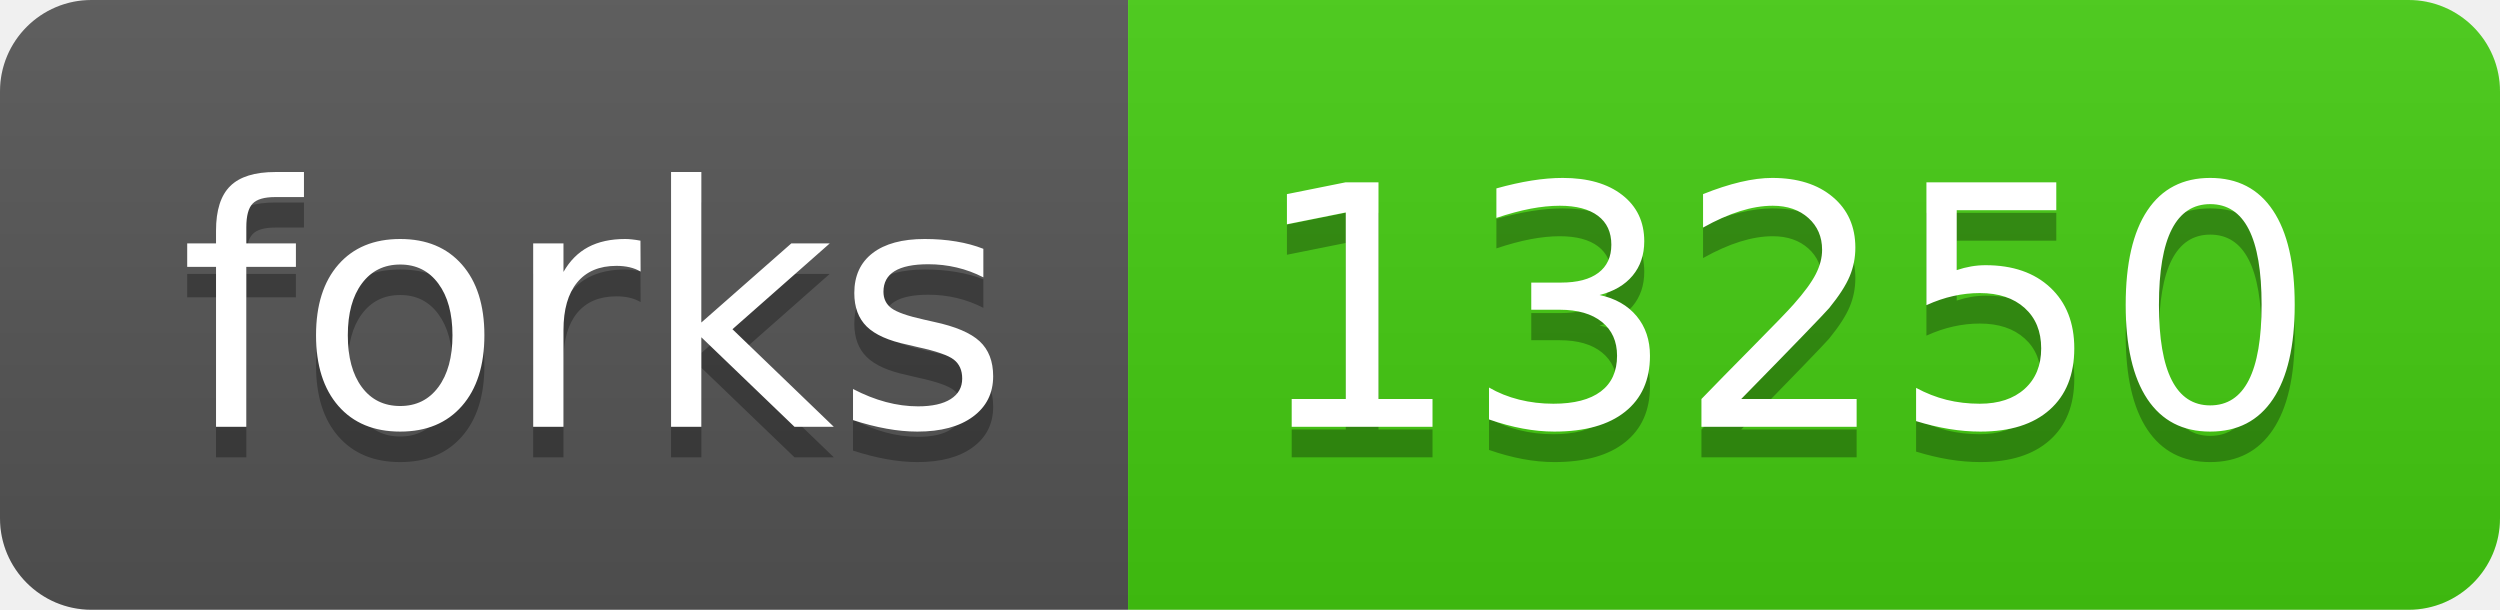
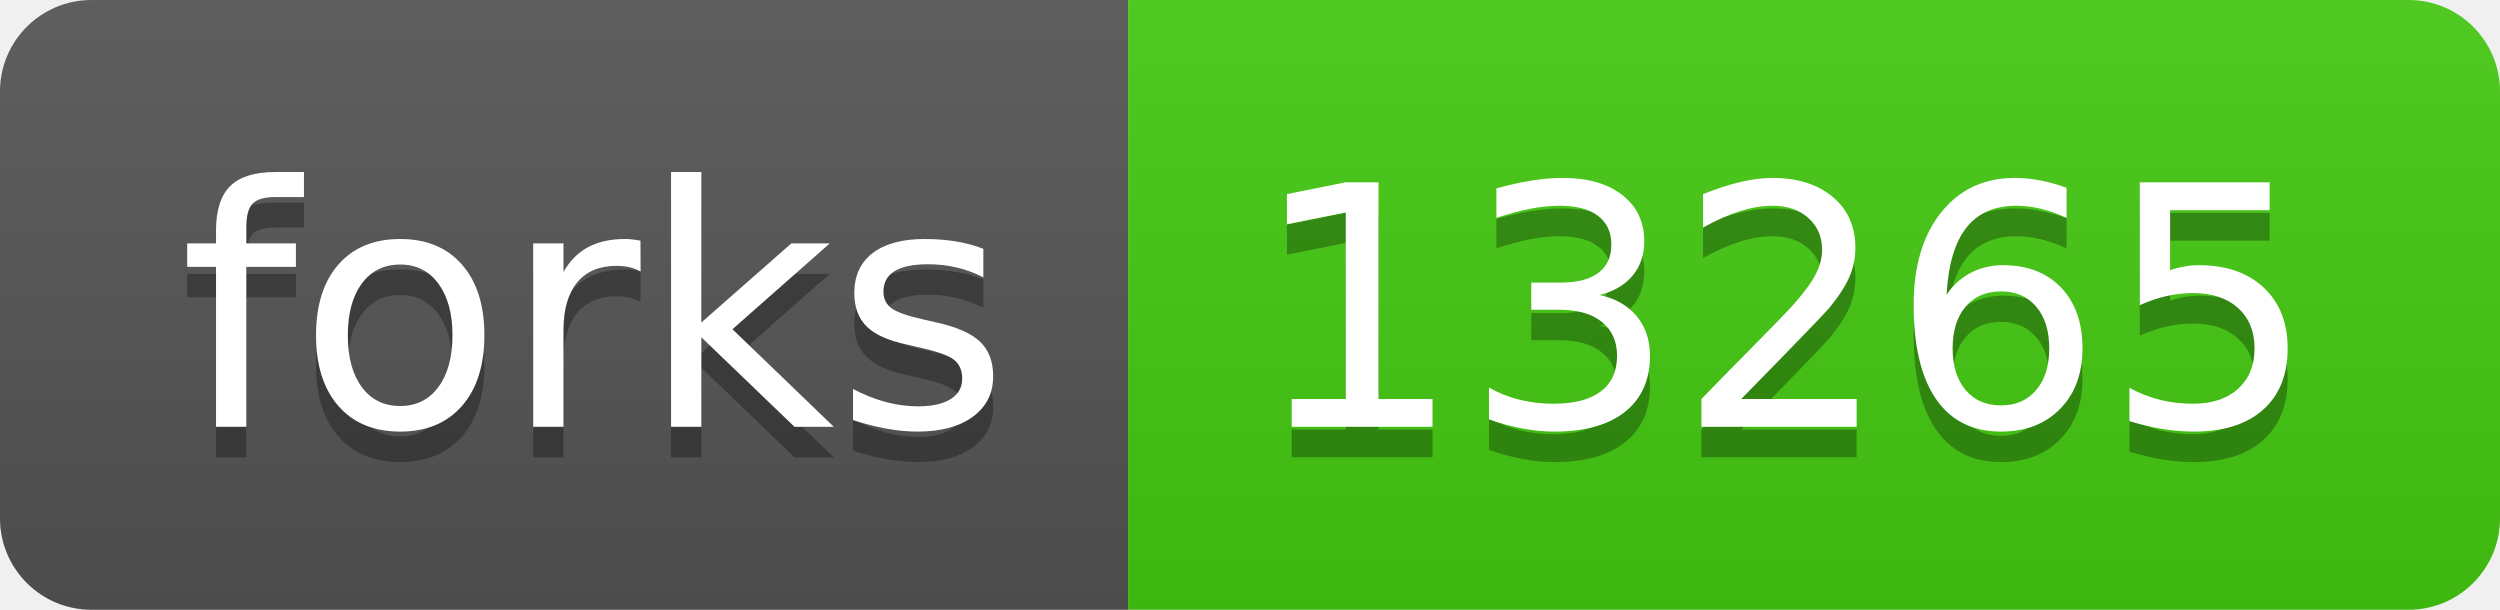
- <svg xmlns="http://www.w3.org/2000/svg" width="82" height="20" role="img" aria-label="forks: 13250">
+ <svg xmlns="http://www.w3.org/2000/svg" width="82" height="20" role="img" aria-label="forks: 13265">
  <linearGradient id="s" x2="0" y2="100%">
    <stop offset="0" stop-color="#bbb" stop-opacity=".1" />
    <stop offset="1" stop-opacity=".1" />
  </linearGradient>
  <clipPath id="r">
    <rect width="82" height="20" rx="3" fill="#fff" />
  </clipPath>
  <g clip-path="url(#r)">
    <rect width="37" height="20" fill="#555" />
    <rect x="37" width="45" height="20" fill="#4c1" />
    <rect width="82" height="20" fill="url(#s)" />
  </g>
  <g fill="#fff" text-anchor="middle" font-family="Verdana,Geneva,DejaVu Sans,sans-serif" text-rendering="geometricPrecision" font-size="110">
    <text aria-hidden="true" x="195" y="150" fill="#010101" fill-opacity=".3" transform="scale(.1)" textLength="270">forks</text>
    <text x="195" y="140" transform="scale(.1)" fill="#fff" textLength="270">forks</text>
-     <text aria-hidden="true" x="585" y="150" fill="#010101" fill-opacity=".3" transform="scale(.1)" textLength="350">13250</text>
-     <text x="585" y="140" transform="scale(.1)" fill="#fff" textLength="350">13250</text>
+     <text aria-hidden="true" x="585" y="150" fill="#010101" fill-opacity=".3" transform="scale(.1)" textLength="350">13265</text>
+     <text x="585" y="140" transform="scale(.1)" fill="#fff" textLength="350">13265</text>
  </g>
</svg>
